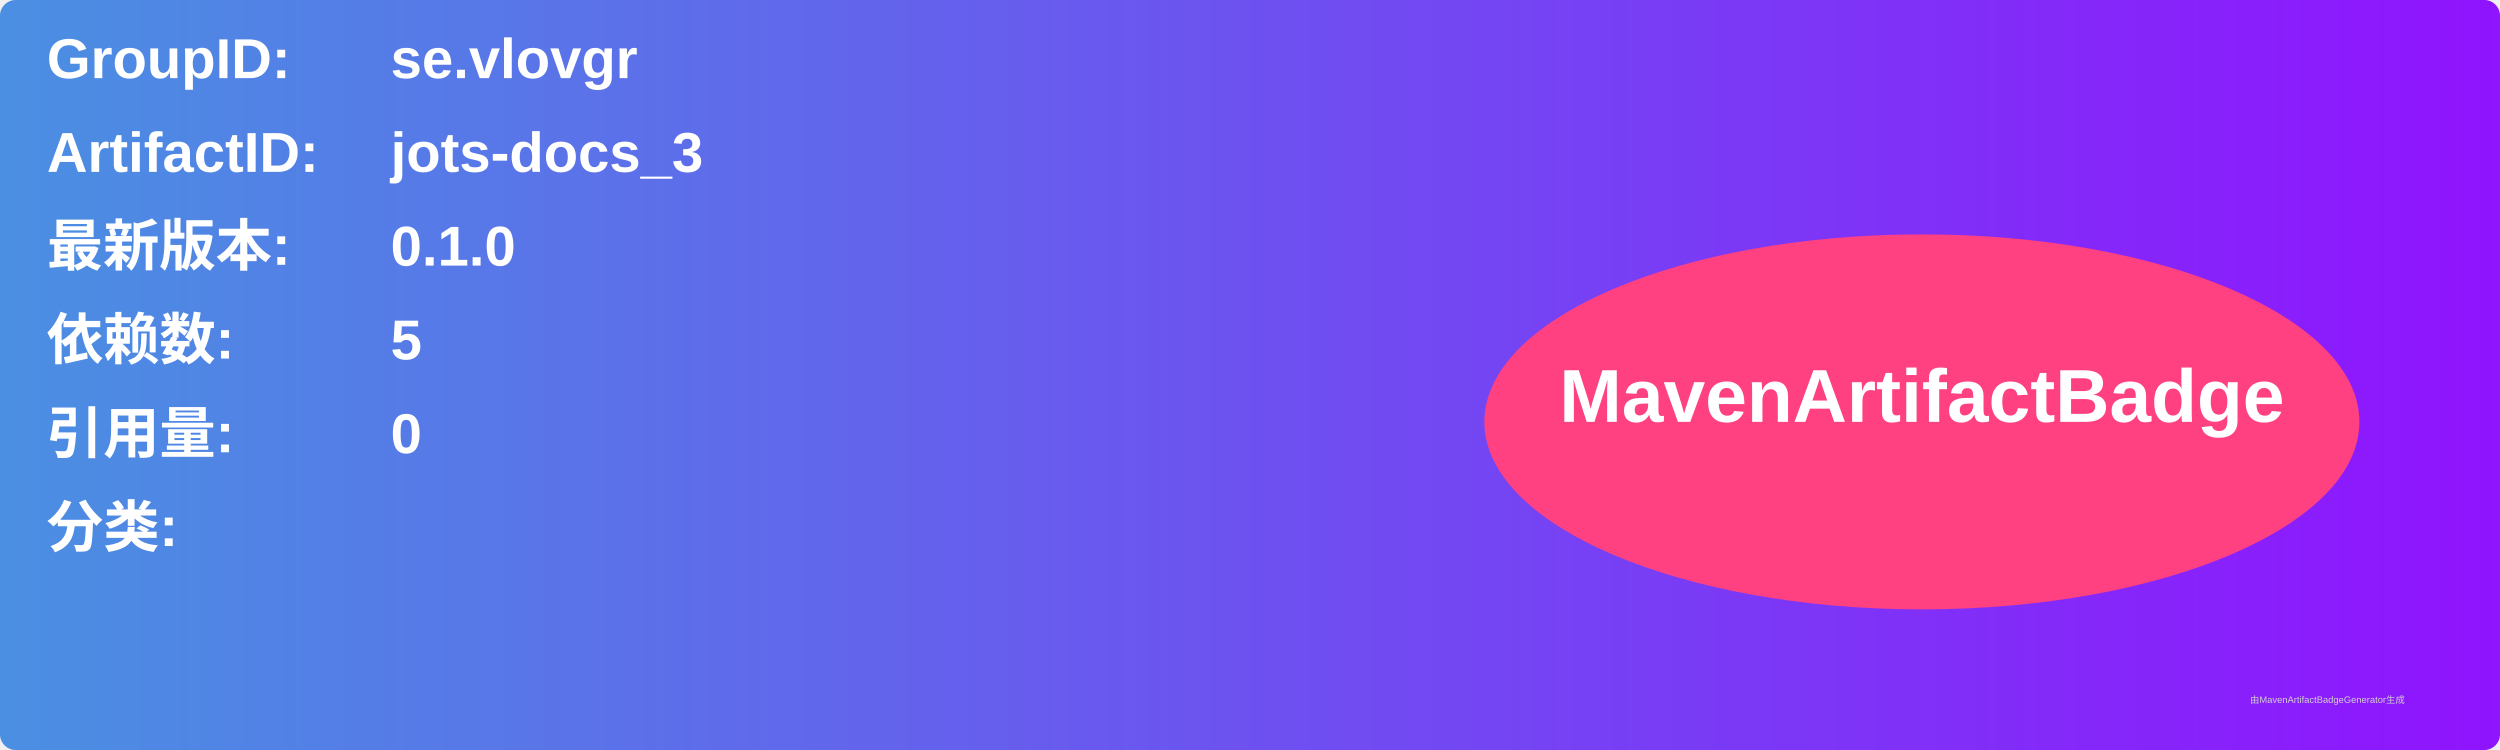
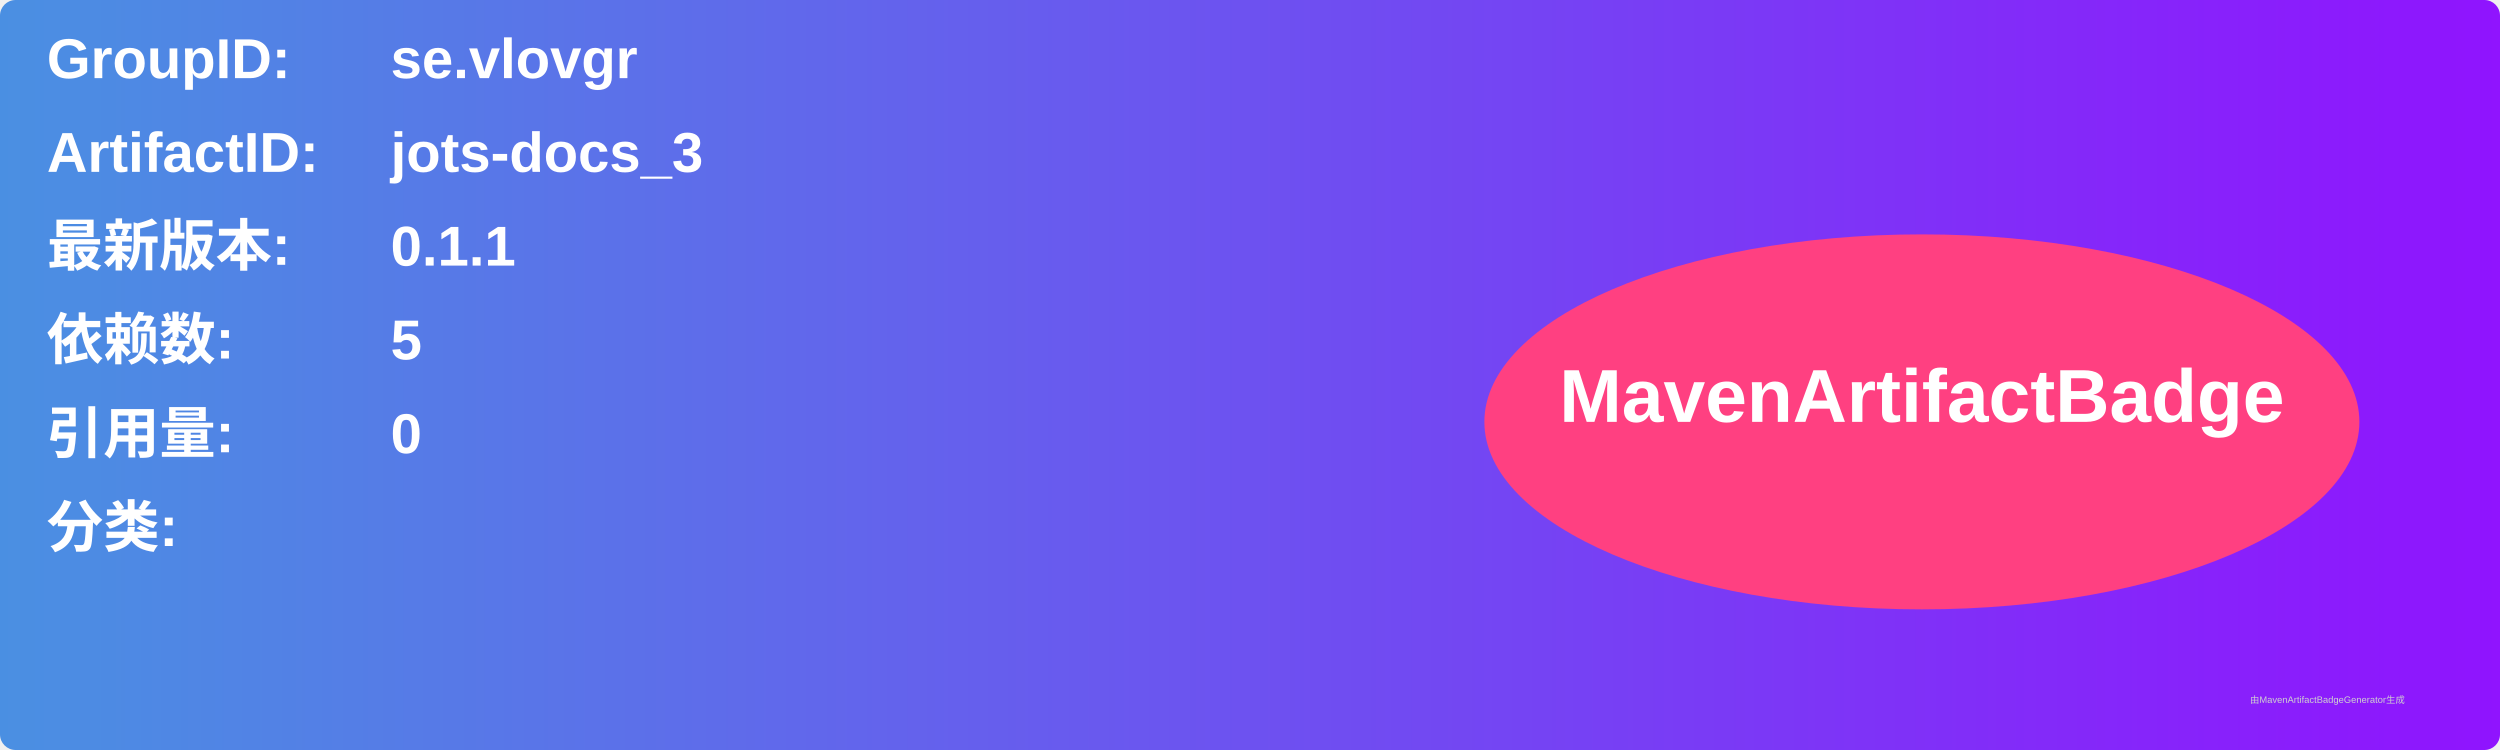
<svg xmlns="http://www.w3.org/2000/svg" width="800" height="240" viewBox="0 0 800 240">
  <linearGradient id="grad" x1="0%" y1="0%" x2="100%" y2="0%">
    <stop offset="0%" stop-color="#4a90e2" />
    <stop offset="100%" stop-color="#9013fe" />
  </linearGradient>
  <rect width="100%" height="100%" rx="5" ry="5" fill="url(#grad)" />
  <g transform="translate(15, 15)">
    <text x="0" y="10" font-family="Arial" font-size="18" fill="white" font-weight="bold" width="260">GroupID:</text>
    <text x="110" y="10" font-family="Arial" font-size="18" fill="white" font-weight="bold" width="460">se.vlovgr</text>
    <text x="0" y="40" font-family="Arial" font-size="18" fill="white" font-weight="bold" width="260">ArtifactID:</text>
    <text x="110" y="40" font-family="Arial" font-size="18" fill="white" font-weight="bold" width="460">jots-docs_3</text>
    <text x="0" y="70" font-family="Arial" font-size="18" fill="white" font-weight="bold">最新版本:</text>
    <text x="110" y="70" font-family="Arial" font-size="18" fill="white" font-weight="bold">
-       <tspan font-weight="bold">0.1.0</tspan>
+       <tspan font-weight="bold">0.1.1</tspan>
    </text>
    <text x="0" y="100" font-family="Arial" font-size="18" fill="white" font-weight="bold">依赖数: </text>
    <text x="110" y="100" font-family="Arial" font-size="18" fill="white">
      <tspan font-weight="bold">5</tspan>
    </text>
    <text x="0" y="130" font-family="Arial" font-size="18" fill="white" font-weight="bold">引用量: </text>
    <text x="110" y="130" font-family="Arial" font-size="18" fill="white">
      <tspan font-weight="bold">0</tspan>
    </text>
    <text x="0" y="160" font-family="Arial" font-size="18" fill="white" font-weight="bold">分类:</text>
    <text x="10" y="190" font-family="Arial" font-size="10" fill="white">
      <tspan font-weight="bold" />
    </text>
    <ellipse cx="600" cy="120" rx="140" ry="60" fill="#ff4081" />
    <text x="600" y="120" text-anchor="middle" font-family="Arial" font-size="24" fill="white" font-weight="bold">MavenArtifactBadge</text>
  </g>
  <text x="720" y="225" font-family="Arial" font-size="3" fill="#d0d0d0">由MavenArtifactBadgeGenerator生成</text>
</svg>
